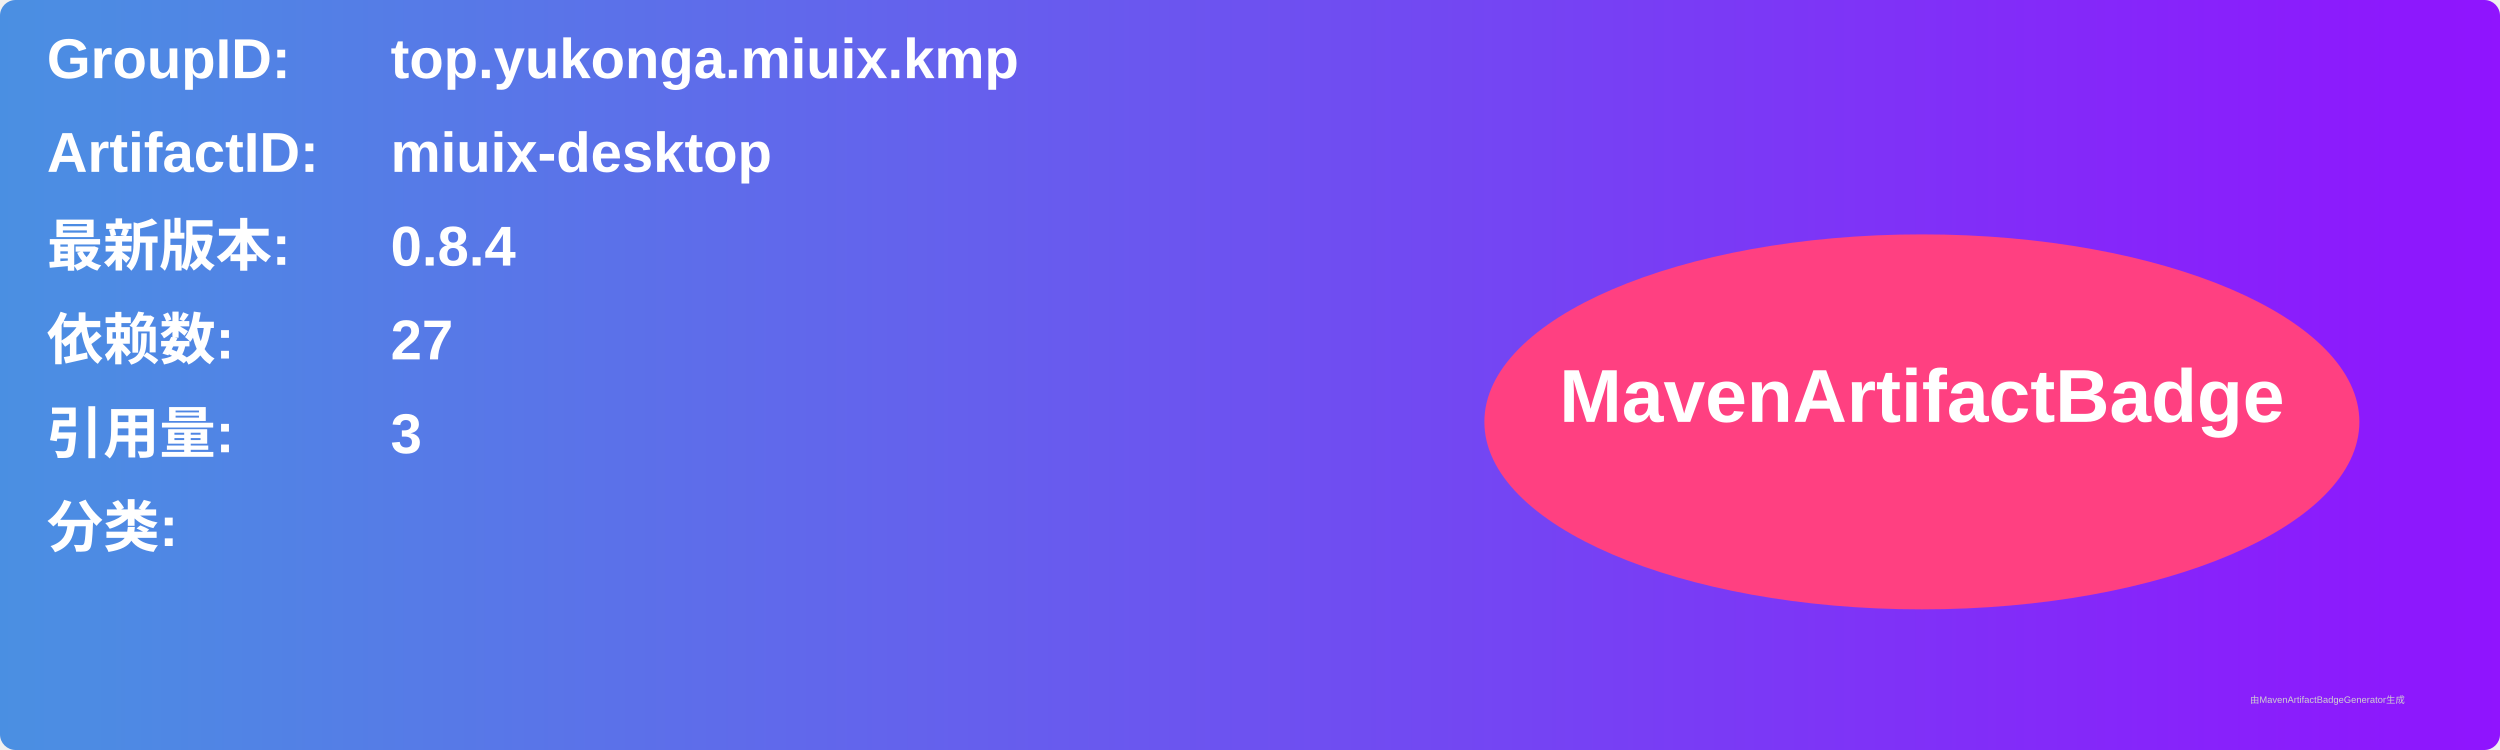
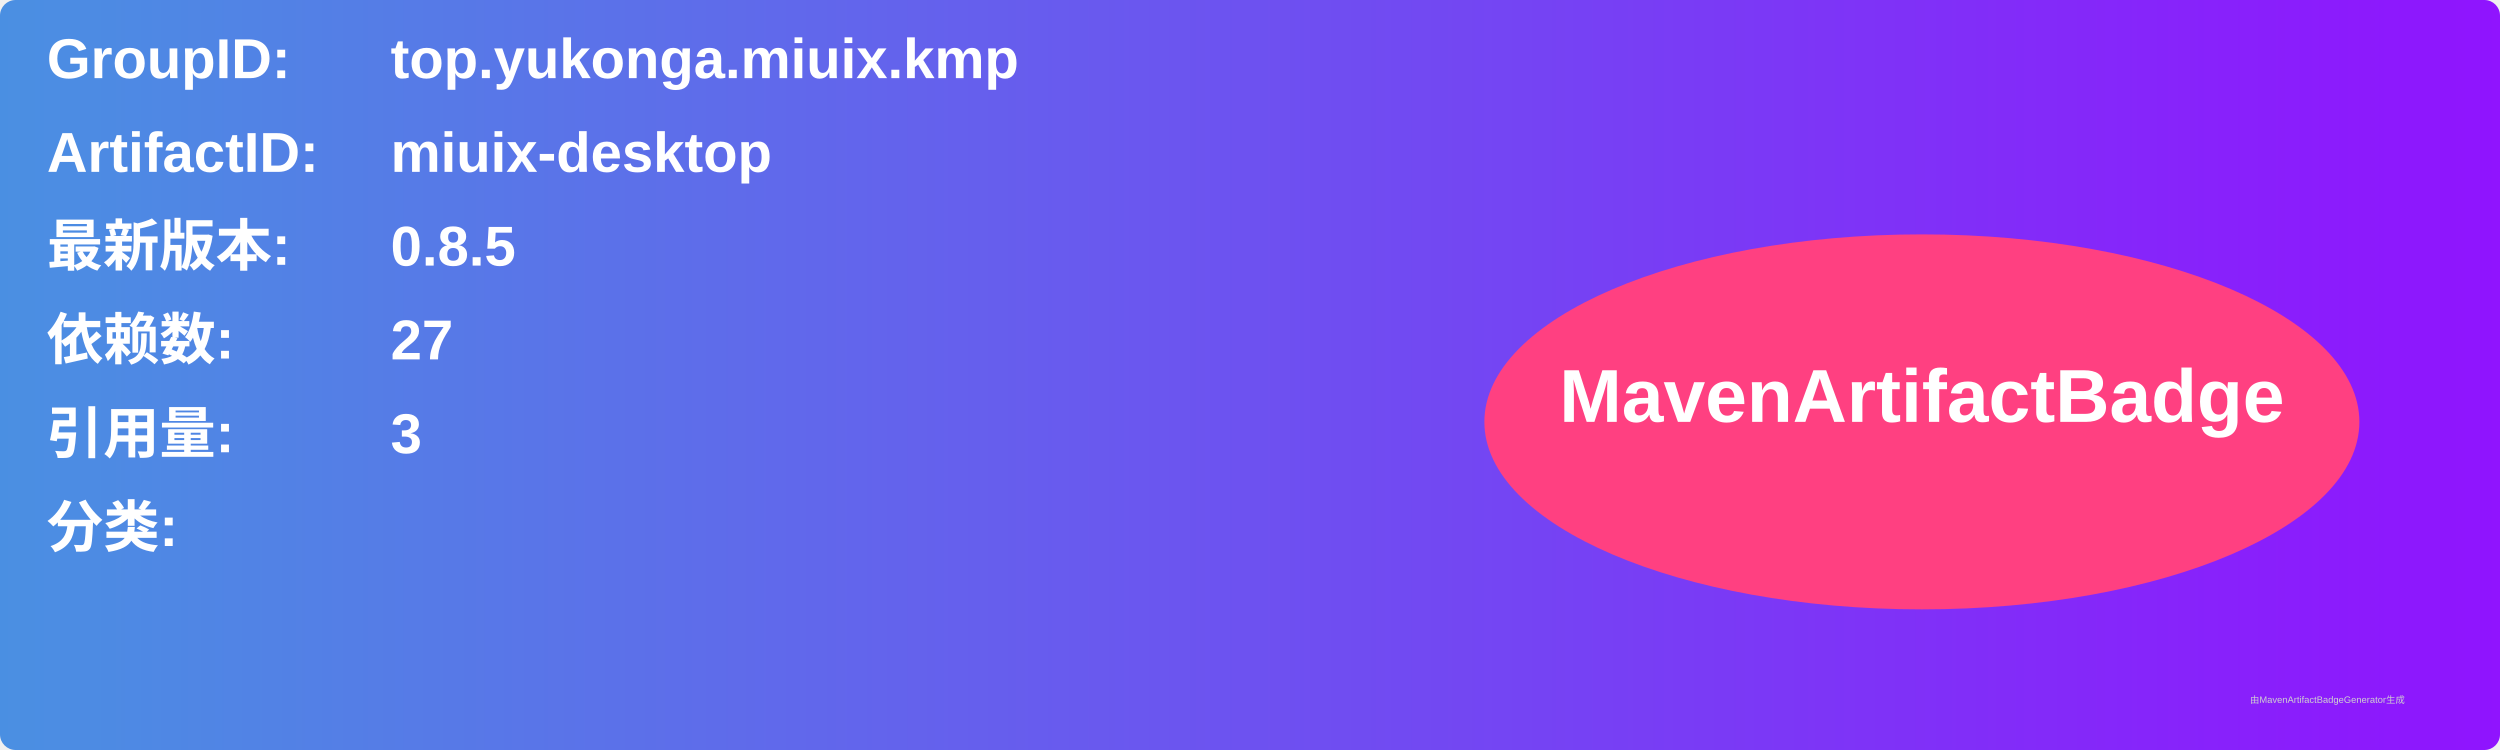
<svg xmlns="http://www.w3.org/2000/svg" width="800" height="240" viewBox="0 0 800 240">
  <linearGradient id="grad" x1="0%" y1="0%" x2="100%" y2="0%">
    <stop offset="0%" stop-color="#4a90e2" />
    <stop offset="100%" stop-color="#9013fe" />
  </linearGradient>
  <rect width="100%" height="100%" rx="5" ry="5" fill="url(#grad)" />
  <g transform="translate(15, 15)">
    <text x="0" y="10" font-family="Arial" font-size="18" fill="white" font-weight="bold" width="260">GroupID:</text>
    <text x="110" y="10" font-family="Arial" font-size="18" fill="white" font-weight="bold" width="460">top.yukonga.miuix.kmp</text>
    <text x="0" y="40" font-family="Arial" font-size="18" fill="white" font-weight="bold" width="260">ArtifactID:</text>
    <text x="110" y="40" font-family="Arial" font-size="18" fill="white" font-weight="bold" width="460">miuix-desktop</text>
    <text x="0" y="70" font-family="Arial" font-size="18" fill="white" font-weight="bold">最新版本:</text>
    <text x="110" y="70" font-family="Arial" font-size="18" fill="white" font-weight="bold">
-       <tspan font-weight="bold">0.8.4</tspan>
+       <tspan font-weight="bold">0.8.5</tspan>
    </text>
    <text x="0" y="100" font-family="Arial" font-size="18" fill="white" font-weight="bold">依赖数: </text>
    <text x="110" y="100" font-family="Arial" font-size="18" fill="white">
      <tspan font-weight="bold">27</tspan>
    </text>
    <text x="0" y="130" font-family="Arial" font-size="18" fill="white" font-weight="bold">引用量: </text>
    <text x="110" y="130" font-family="Arial" font-size="18" fill="white">
      <tspan font-weight="bold">3</tspan>
    </text>
    <text x="0" y="160" font-family="Arial" font-size="18" fill="white" font-weight="bold">分类:</text>
    <text x="10" y="190" font-family="Arial" font-size="10" fill="white">
      <tspan font-weight="bold" />
    </text>
    <ellipse cx="600" cy="120" rx="140" ry="60" fill="#ff4081" />
    <text x="600" y="120" text-anchor="middle" font-family="Arial" font-size="24" fill="white" font-weight="bold">MavenArtifactBadge</text>
  </g>
  <text x="720" y="225" font-family="Arial" font-size="3" fill="#d0d0d0">由MavenArtifactBadgeGenerator生成</text>
</svg>
